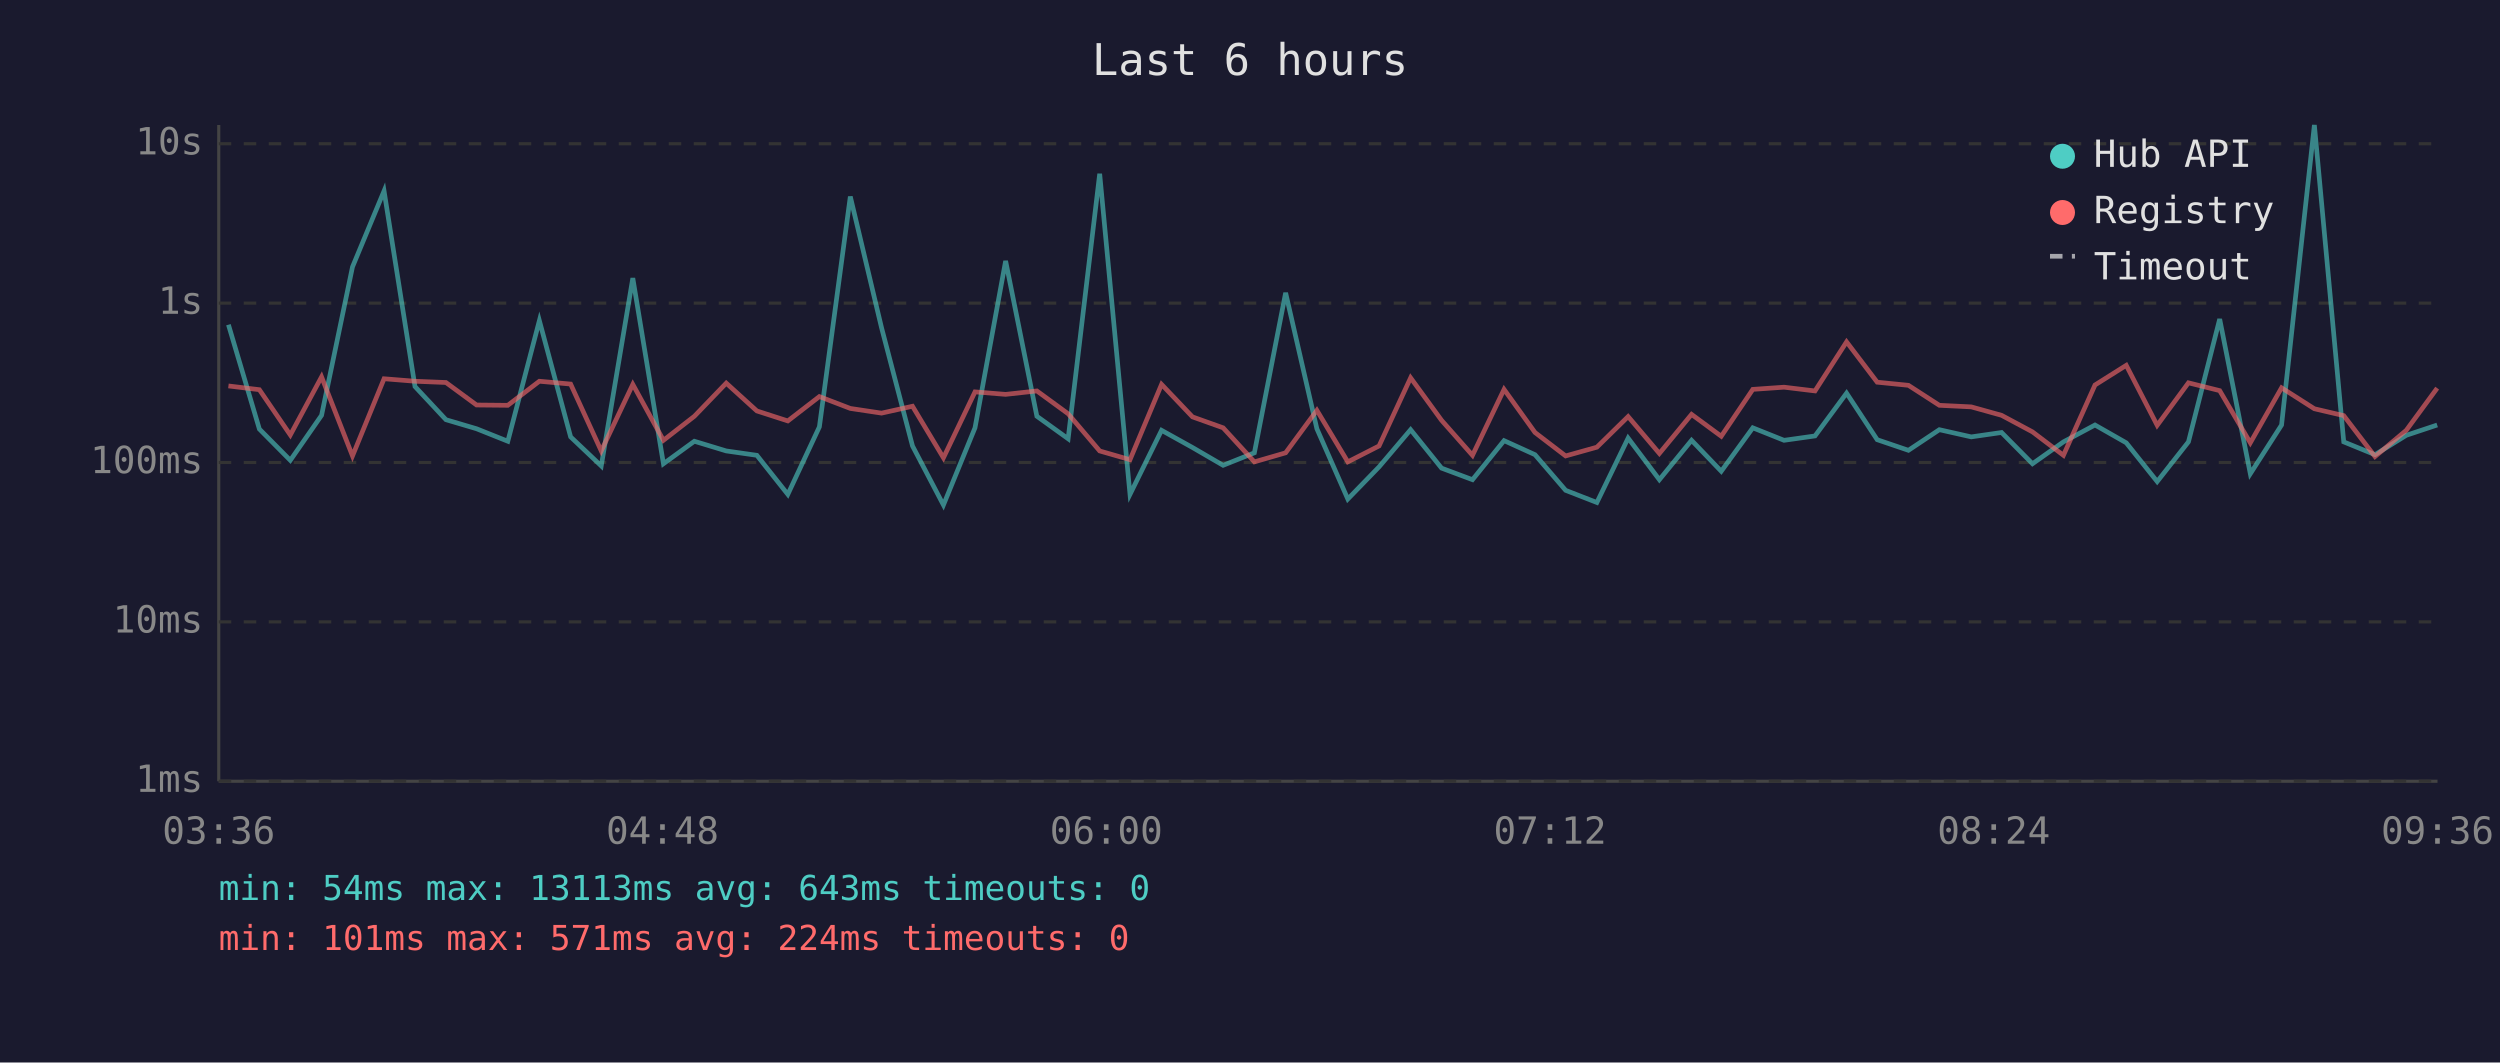
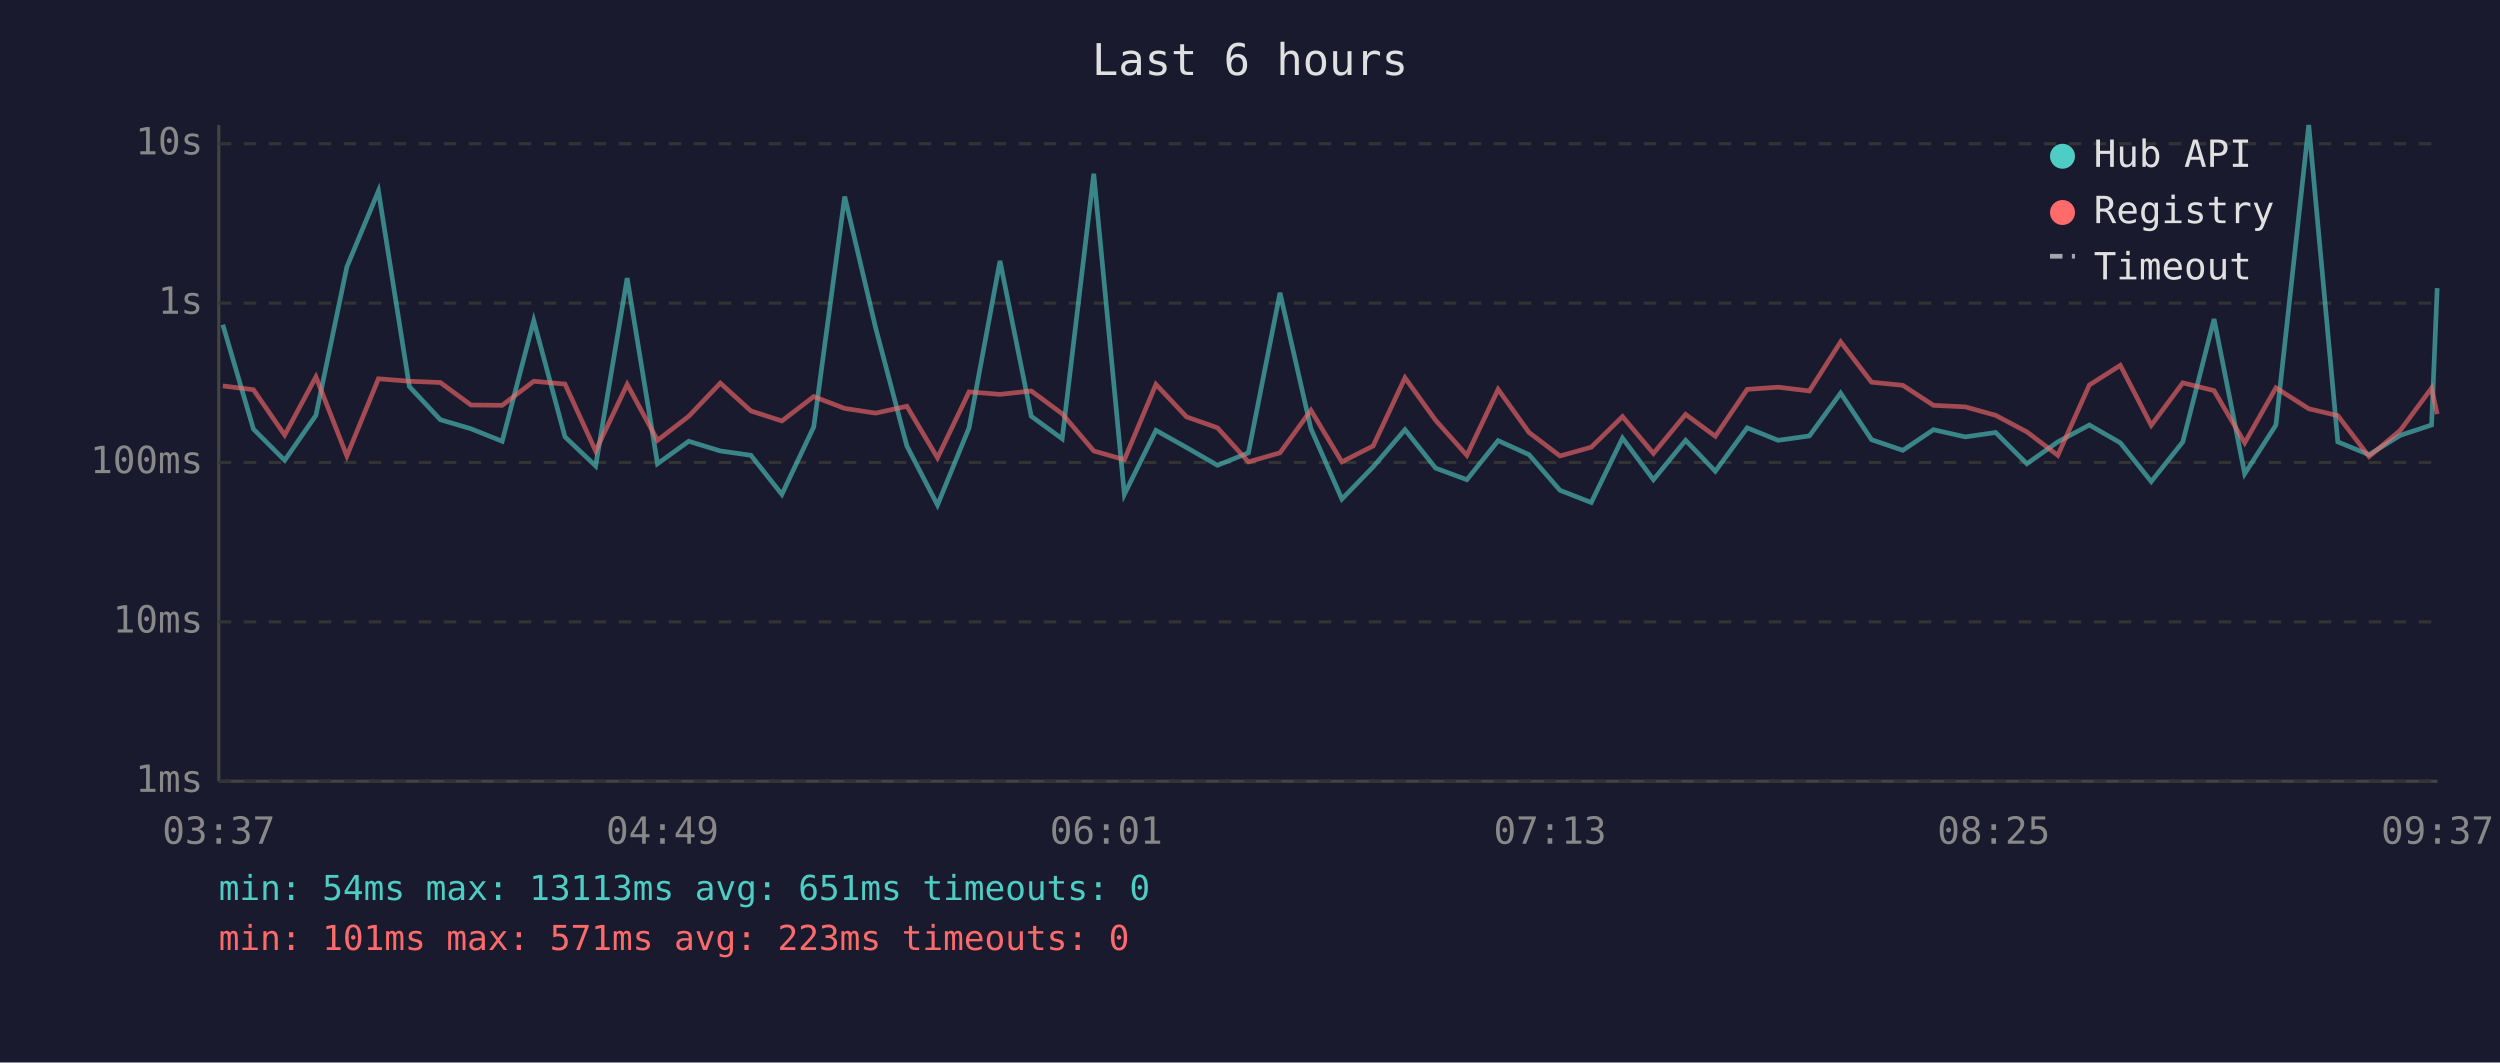
<svg xmlns="http://www.w3.org/2000/svg" viewBox="0 0 800 340" font-family="monospace" font-size="12">
  <rect width="800" height="340" fill="#1a1a2e" />
  <text x="400" y="24" fill="#e0e0e0" font-size="14" text-anchor="middle">Last 6 hours</text>
  <line x1="70" y1="40" x2="70" y2="250" stroke="#444" stroke-width="1" />
  <line x1="70" y1="250" x2="780" y2="250" stroke="#444" stroke-width="1" />
  <line x1="70" y1="250" x2="780" y2="250" stroke="#333" stroke-width="1" stroke-dasharray="4" />
  <text x="65" y="250" fill="#888" text-anchor="end" dominant-baseline="middle">1ms</text>
  <line x1="70" y1="199" x2="780" y2="199" stroke="#333" stroke-width="1" stroke-dasharray="4" />
  <text x="65" y="199" fill="#888" text-anchor="end" dominant-baseline="middle">10ms</text>
  <line x1="70" y1="148" x2="780" y2="148" stroke="#333" stroke-width="1" stroke-dasharray="4" />
  <text x="65" y="148" fill="#888" text-anchor="end" dominant-baseline="middle">100ms</text>
  <line x1="70" y1="97" x2="780" y2="97" stroke="#333" stroke-width="1" stroke-dasharray="4" />
  <text x="65" y="97" fill="#888" text-anchor="end" dominant-baseline="middle">1s</text>
  <line x1="70" y1="46" x2="780" y2="46" stroke="#333" stroke-width="1" stroke-dasharray="4" />
  <text x="65" y="46" fill="#888" text-anchor="end" dominant-baseline="middle">10s</text>
-   <text x="70" y="270" fill="#888" text-anchor="middle">03:36</text>
-   <text x="212" y="270" fill="#888" text-anchor="middle">04:48</text>
-   <text x="354" y="270" fill="#888" text-anchor="middle">06:00</text>
-   <text x="496" y="270" fill="#888" text-anchor="middle">07:12</text>
-   <text x="638" y="270" fill="#888" text-anchor="middle">08:24</text>
-   <text x="780" y="270" fill="#888" text-anchor="middle">09:36</text>
-   <polyline points="73.1,103.9 83.0,137.3 92.9,147.3 102.9,132.9 112.8,85.4 122.9,61.1 132.8,123.7 142.7,134.3 152.5,137.2 162.5,141.2 172.6,102.6 182.6,139.8 192.4,149.1 202.5,89.0 212.3,148.4 222.2,141.2 232.4,144.3 242.2,145.7 252.1,158.2 262.2,136.6 272.1,62.9 282.1,104.9 292.0,142.7 301.9,161.6 312.0,136.9 321.8,83.5 331.8,133.2 341.8,140.4 351.9,55.6 361.6,158.2 371.7,137.7 381.6,143.2 391.4,148.9 401.4,144.9 411.4,93.7 421.4,137.2 431.3,159.7 441.3,149.4 451.4,137.5 461.3,149.8 471.2,153.5 481.3,141.0 491.2,145.5 501.0,156.9 511.0,160.8 521.0,140.2 531.0,153.5 541.3,140.9 550.8,150.8 560.9,136.9 570.9,140.9 580.8,139.5 590.9,125.8 600.7,140.7 610.7,144.1 620.6,137.5 630.8,139.8 640.5,138.4 650.4,148.4 660.3,141.4 670.4,136.0 680.4,141.7 690.3,154.1 700.3,141.4 710.3,102.1 720.1,151.6 730.1,136.0 740.6,40.0 750.0,141.4 760.0,145.5 770.0,139.3 779.9,136.0" fill="none" stroke="#4ecdc4" stroke-width="1.5" opacity="0.6" />
-   <polyline points="73.1,123.5 83.0,124.7 92.9,139.2 102.9,120.6 112.8,145.9 122.9,121.2 132.8,122.0 142.7,122.4 152.5,129.6 162.5,129.7 172.6,122.0 182.6,122.9 192.4,144.3 202.5,123.0 212.3,140.9 222.2,133.2 232.4,122.6 242.2,131.5 252.1,134.7 262.2,126.9 272.1,130.7 282.1,132.2 292.0,130.0 301.9,146.5 312.0,125.4 321.8,126.2 331.8,125.1 341.8,132.4 351.9,144.3 361.6,147.1 371.7,123.0 381.6,133.4 391.4,136.9 401.4,147.8 411.4,144.9 421.4,131.3 431.3,147.8 441.3,142.7 451.4,120.9 461.3,134.5 471.2,145.7 481.3,124.6 491.2,138.4 501.0,145.9 511.0,143.1 521.0,133.3 531.0,145.1 541.3,132.6 550.8,139.6 560.9,124.6 570.9,123.9 580.8,125.1 590.9,109.4 600.7,122.3 610.7,123.3 620.6,129.7 630.8,130.2 640.5,132.9 650.4,138.2 660.3,145.7 670.4,123.2 680.4,116.9 690.3,136.1 700.3,122.5 710.3,125.0 720.1,141.7 730.1,124.1 740.6,130.8 750.0,133.0 760.0,146.1 770.0,137.7 779.9,124.2" fill="none" stroke="#ff6b6b" stroke-width="1.5" opacity="0.6" />
+   <text x="70" y="270" fill="#888" text-anchor="middle">03:37</text>
+   <text x="212" y="270" fill="#888" text-anchor="middle">04:49</text>
+   <text x="354" y="270" fill="#888" text-anchor="middle">06:01</text>
+   <text x="496" y="270" fill="#888" text-anchor="middle">07:13</text>
+   <text x="638" y="270" fill="#888" text-anchor="middle">08:25</text>
+   <text x="780" y="270" fill="#888" text-anchor="middle">09:37</text>
+   <polyline points="71.3,103.9 81.1,137.3 91.1,147.3 101.1,132.9 111.0,85.4 121.1,61.1 131.0,123.7 140.9,134.3 150.7,137.2 160.7,141.2 170.8,102.6 180.8,139.8 190.6,149.1 200.7,89.0 210.4,148.4 220.4,141.2 230.5,144.3 240.3,145.7 250.2,158.2 260.4,136.6 270.3,62.9 280.2,104.9 290.2,142.7 300.0,161.6 310.1,136.9 320.0,83.5 330.0,133.2 339.9,140.4 350.0,55.6 359.8,158.2 369.9,137.7 379.7,143.2 389.6,148.9 399.5,144.9 409.6,93.7 419.5,137.2 429.4,159.7 439.4,149.4 449.6,137.5 459.4,149.8 469.4,153.5 479.4,141.0 489.3,145.5 499.2,156.9 509.2,160.8 519.2,140.2 529.1,153.5 539.4,140.9 548.9,150.8 559.1,136.9 569.0,140.9 579.0,139.5 589.0,125.8 598.9,140.7 608.9,144.1 618.7,137.5 628.9,139.8 638.6,138.4 648.6,148.4 658.5,141.4 668.6,136.0 678.5,141.7 688.4,154.1 698.5,141.4 708.5,102.1 718.3,151.6 728.3,136.0 738.8,40.0 748.1,141.4 758.1,145.5 768.1,139.3 778.1,136.0 779.9,92.2" fill="none" stroke="#4ecdc4" stroke-width="1.5" opacity="0.6" />
+   <polyline points="71.3,123.5 81.1,124.7 91.1,139.2 101.1,120.6 111.0,145.9 121.1,121.2 131.0,122.0 140.9,122.4 150.7,129.6 160.7,129.7 170.8,122.0 180.8,122.9 190.6,144.3 200.7,123.0 210.4,140.9 220.4,133.2 230.5,122.6 240.3,131.5 250.2,134.7 260.4,126.9 270.3,130.7 280.2,132.2 290.2,130.0 300.0,146.5 310.1,125.4 320.0,126.2 330.0,125.1 339.9,132.4 350.0,144.3 359.8,147.1 369.9,123.0 379.7,133.4 389.6,136.9 399.5,147.8 409.6,144.9 419.5,131.3 429.4,147.8 439.4,142.7 449.6,120.9 459.4,134.5 469.4,145.7 479.4,124.6 489.3,138.4 499.2,145.9 509.2,143.1 519.2,133.3 529.1,145.1 539.4,132.6 548.9,139.6 559.1,124.6 569.0,123.9 579.0,125.1 589.0,109.4 598.9,122.3 608.9,123.3 618.7,129.7 628.9,130.2 638.6,132.9 648.6,138.2 658.5,145.7 668.6,123.2 678.5,116.9 688.4,136.1 698.5,122.5 708.5,125.0 718.3,141.7 728.3,124.1 738.8,130.8 748.1,133.0 758.1,146.1 768.1,137.7 778.1,124.2 779.9,132.5" fill="none" stroke="#ff6b6b" stroke-width="1.5" opacity="0.6" />
  <circle cx="660" cy="50" r="4" fill="#4ecdc4" />
  <text x="670" y="50" fill="#e0e0e0" dominant-baseline="middle">Hub API</text>
  <circle cx="660" cy="68" r="4" fill="#ff6b6b" />
  <text x="670" y="68" fill="#e0e0e0" dominant-baseline="middle">Registry</text>
  <line x1="656" y1="82" x2="664" y2="82" stroke="#e0e0e0" stroke-width="1.5" stroke-dasharray="4,3" opacity="0.7" />
  <text x="670" y="86" fill="#e0e0e0" dominant-baseline="middle">Timeout</text>
-   <text x="70" y="288" fill="#4ecdc4" font-size="11">min: 54ms  max: 13113ms  avg: 643ms  timeouts: 0</text>
-   <text x="70" y="304" fill="#ff6b6b" font-size="11">min: 101ms  max: 571ms  avg: 224ms  timeouts: 0</text>
+   <text x="70" y="288" fill="#4ecdc4" font-size="11">min: 54ms  max: 13113ms  avg: 651ms  timeouts: 0</text>
+   <text x="70" y="304" fill="#ff6b6b" font-size="11">min: 101ms  max: 571ms  avg: 223ms  timeouts: 0</text>
</svg>
